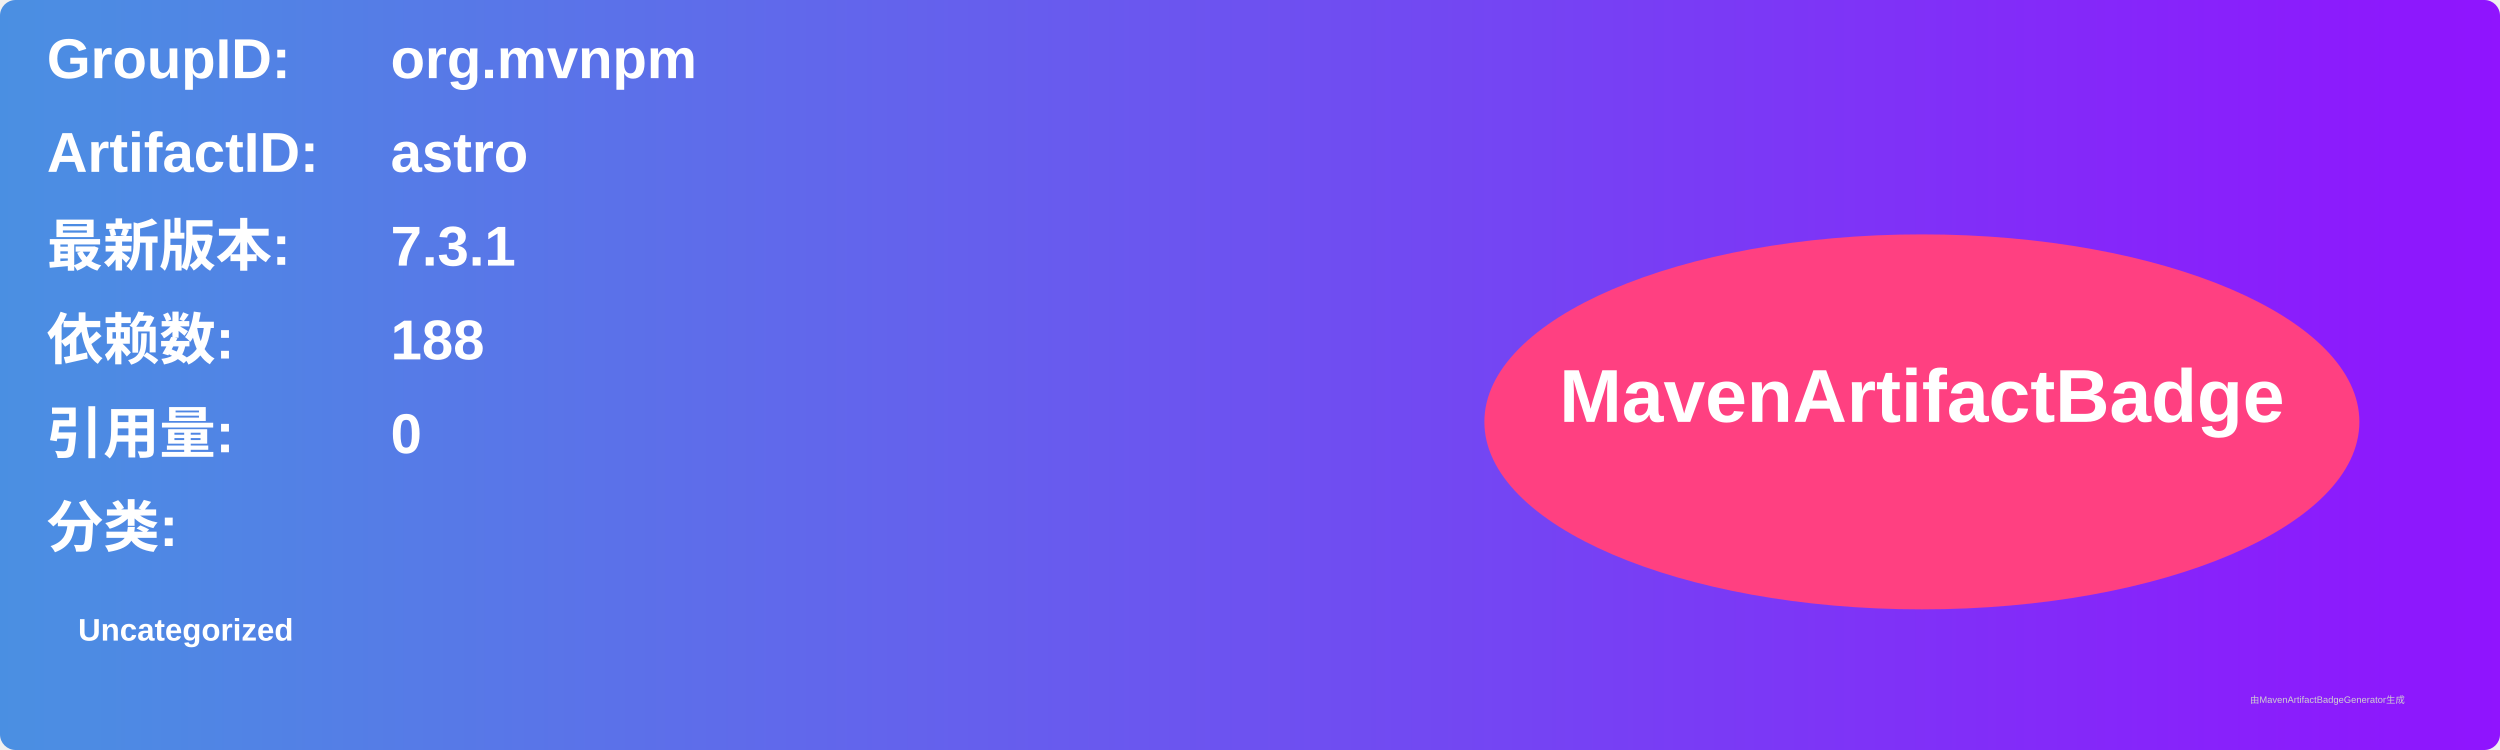
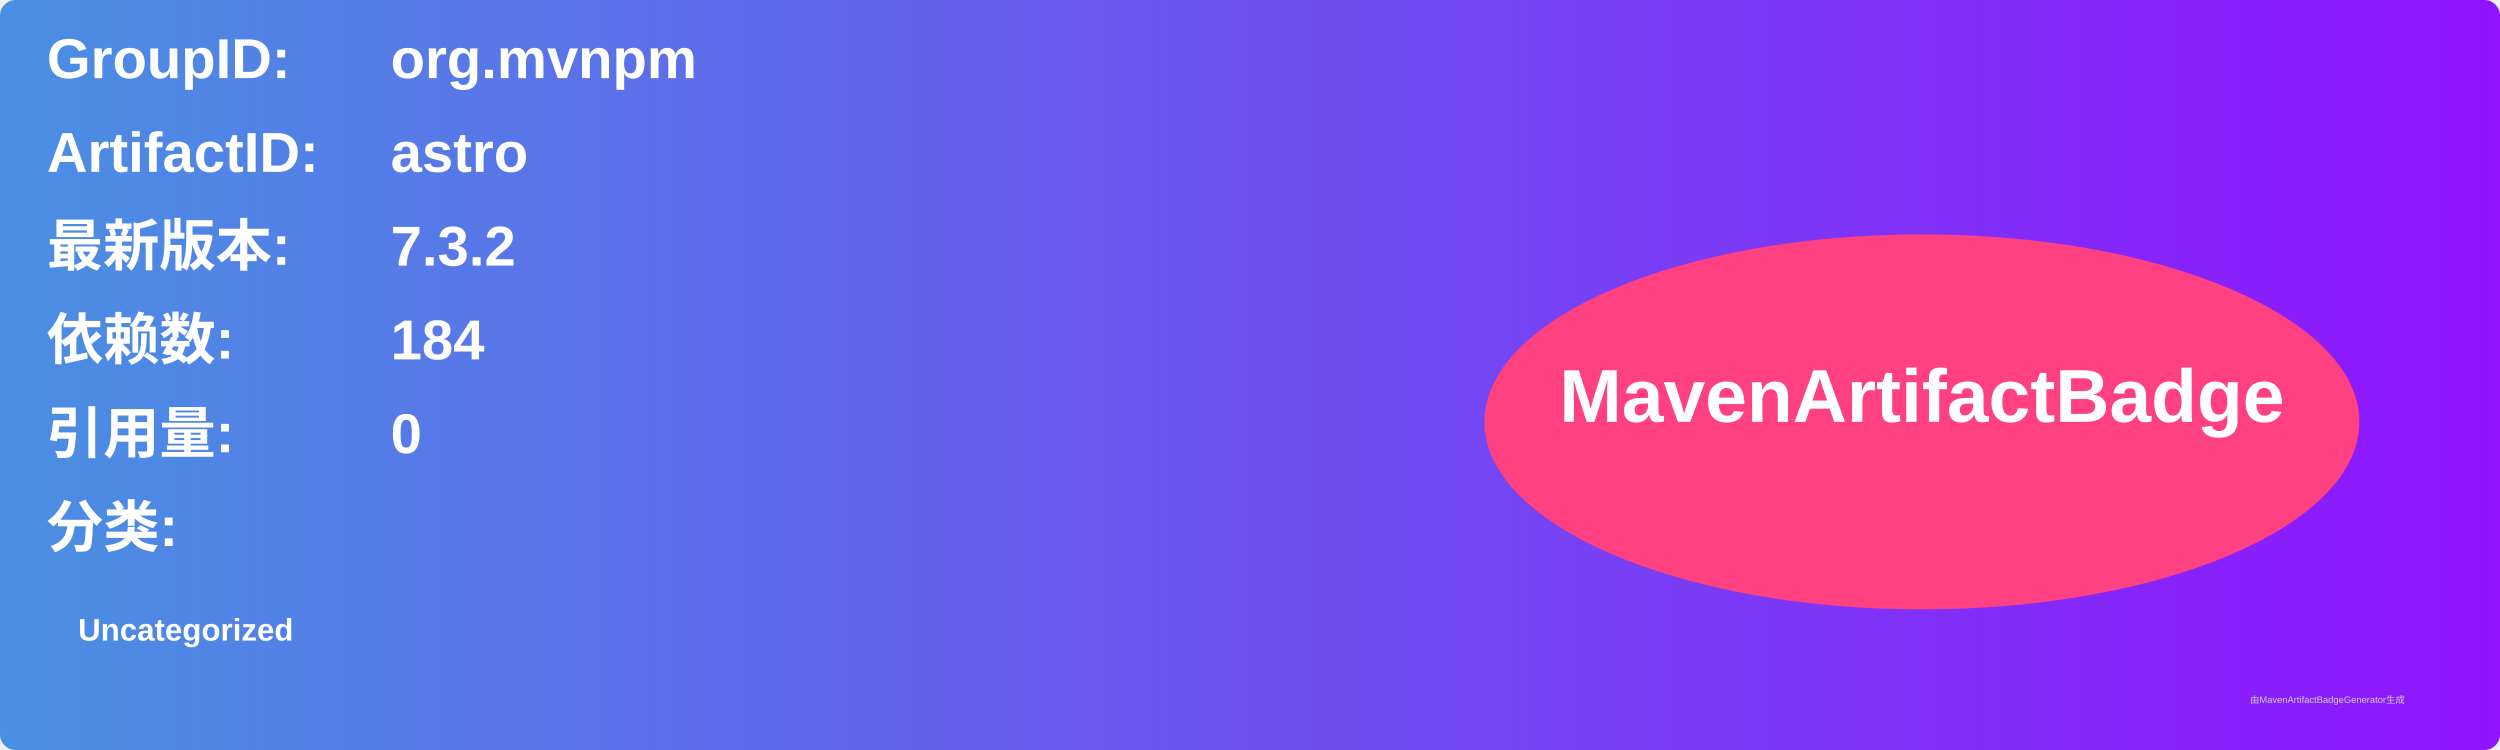
<svg xmlns="http://www.w3.org/2000/svg" width="800" height="240" viewBox="0 0 800 240">
  <linearGradient id="grad" x1="0%" y1="0%" x2="100%" y2="0%">
    <stop offset="0%" stop-color="#4a90e2" />
    <stop offset="100%" stop-color="#9013fe" />
  </linearGradient>
  <rect width="100%" height="100%" rx="5" ry="5" fill="url(#grad)" />
  <g transform="translate(15, 15)">
    <text x="0" y="10" font-family="Arial" font-size="18" fill="white" font-weight="bold" width="260">GroupID:</text>
    <text x="110" y="10" font-family="Arial" font-size="18" fill="white" font-weight="bold" width="460">org.mvnpm</text>
    <text x="0" y="40" font-family="Arial" font-size="18" fill="white" font-weight="bold" width="260">ArtifactID:</text>
    <text x="110" y="40" font-family="Arial" font-size="18" fill="white" font-weight="bold" width="460">astro</text>
    <text x="0" y="70" font-family="Arial" font-size="18" fill="white" font-weight="bold">最新版本:</text>
    <text x="110" y="70" font-family="Arial" font-size="18" fill="white" font-weight="bold">
-       <tspan font-weight="bold">7.3.1</tspan>
+       <tspan font-weight="bold">7.3.2</tspan>
    </text>
    <text x="0" y="100" font-family="Arial" font-size="18" fill="white" font-weight="bold">依赖数: </text>
    <text x="110" y="100" font-family="Arial" font-size="18" fill="white">
-       <tspan font-weight="bold">188</tspan>
+       <tspan font-weight="bold">184</tspan>
    </text>
    <text x="0" y="130" font-family="Arial" font-size="18" fill="white" font-weight="bold">引用量: </text>
    <text x="110" y="130" font-family="Arial" font-size="18" fill="white">
      <tspan font-weight="bold">0</tspan>
    </text>
    <text x="0" y="160" font-family="Arial" font-size="18" fill="white" font-weight="bold">分类:</text>
    <text x="10" y="190" font-family="Arial" font-size="10" fill="white">
      <tspan font-weight="bold">Uncategorized</tspan>
    </text>
    <ellipse cx="600" cy="120" rx="140" ry="60" fill="#ff4081" />
    <text x="600" y="120" text-anchor="middle" font-family="Arial" font-size="24" fill="white" font-weight="bold">MavenArtifactBadge</text>
  </g>
  <text x="720" y="225" font-family="Arial" font-size="3" fill="#d0d0d0">由MavenArtifactBadgeGenerator生成</text>
</svg>
